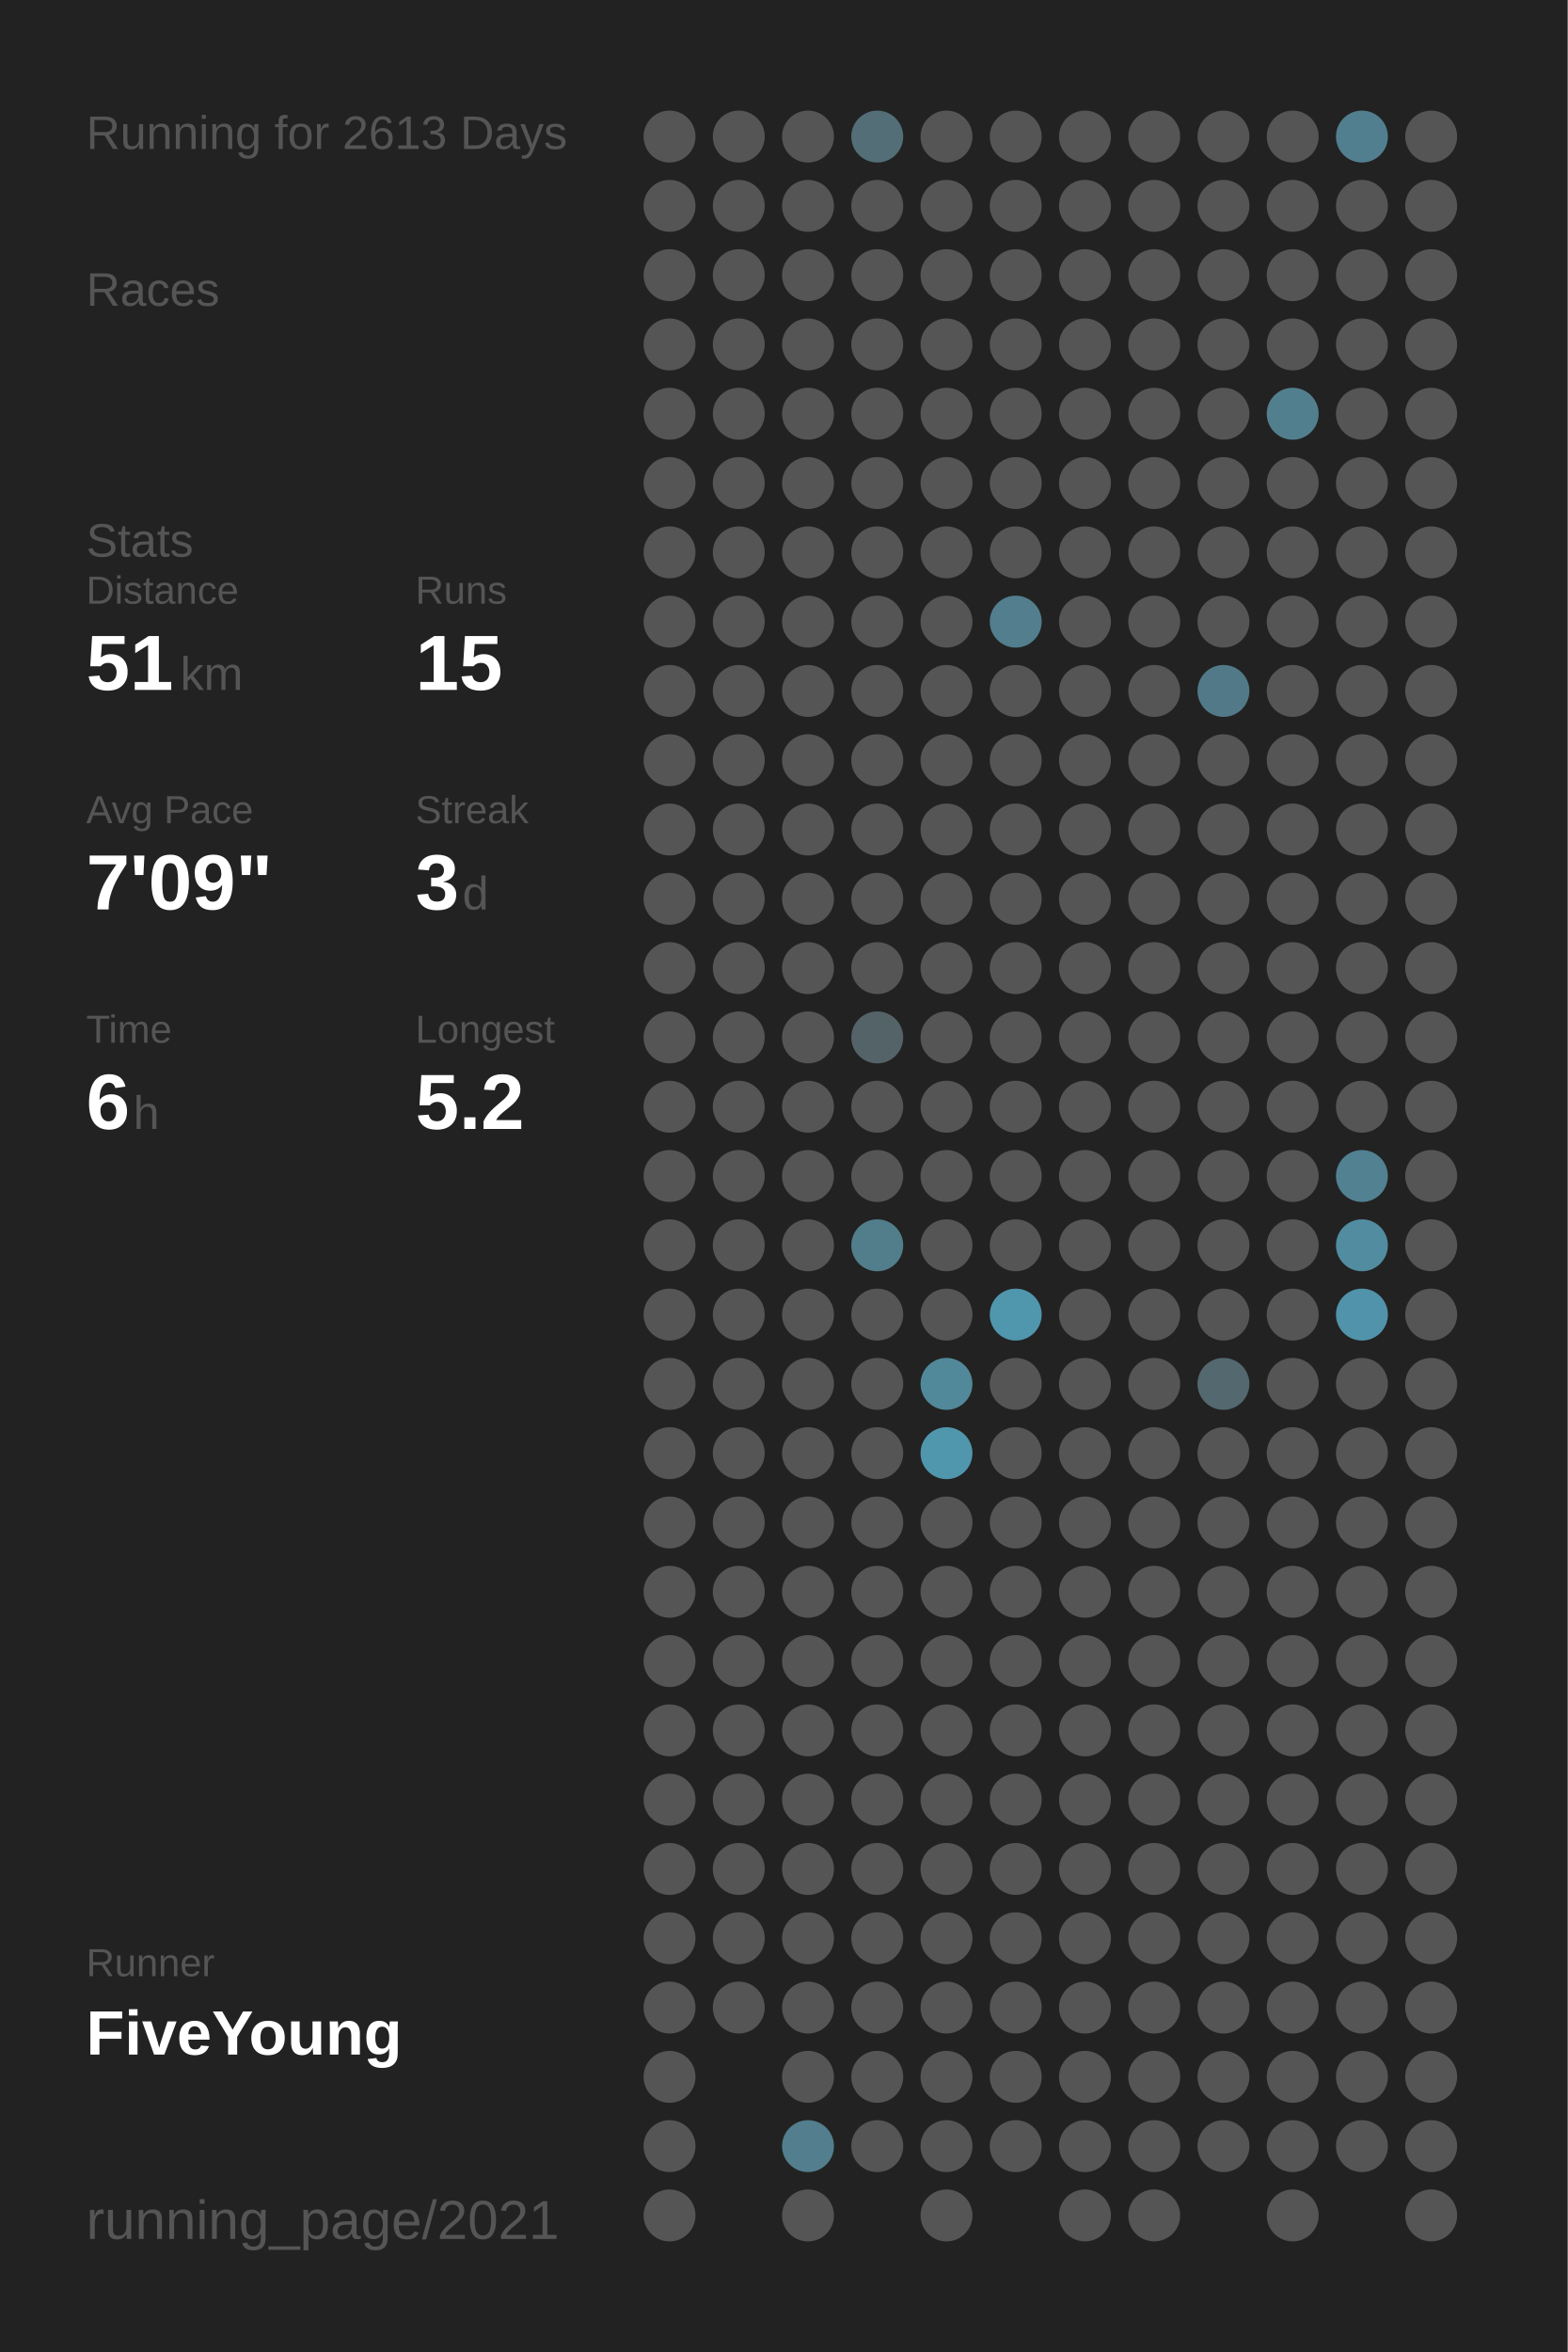
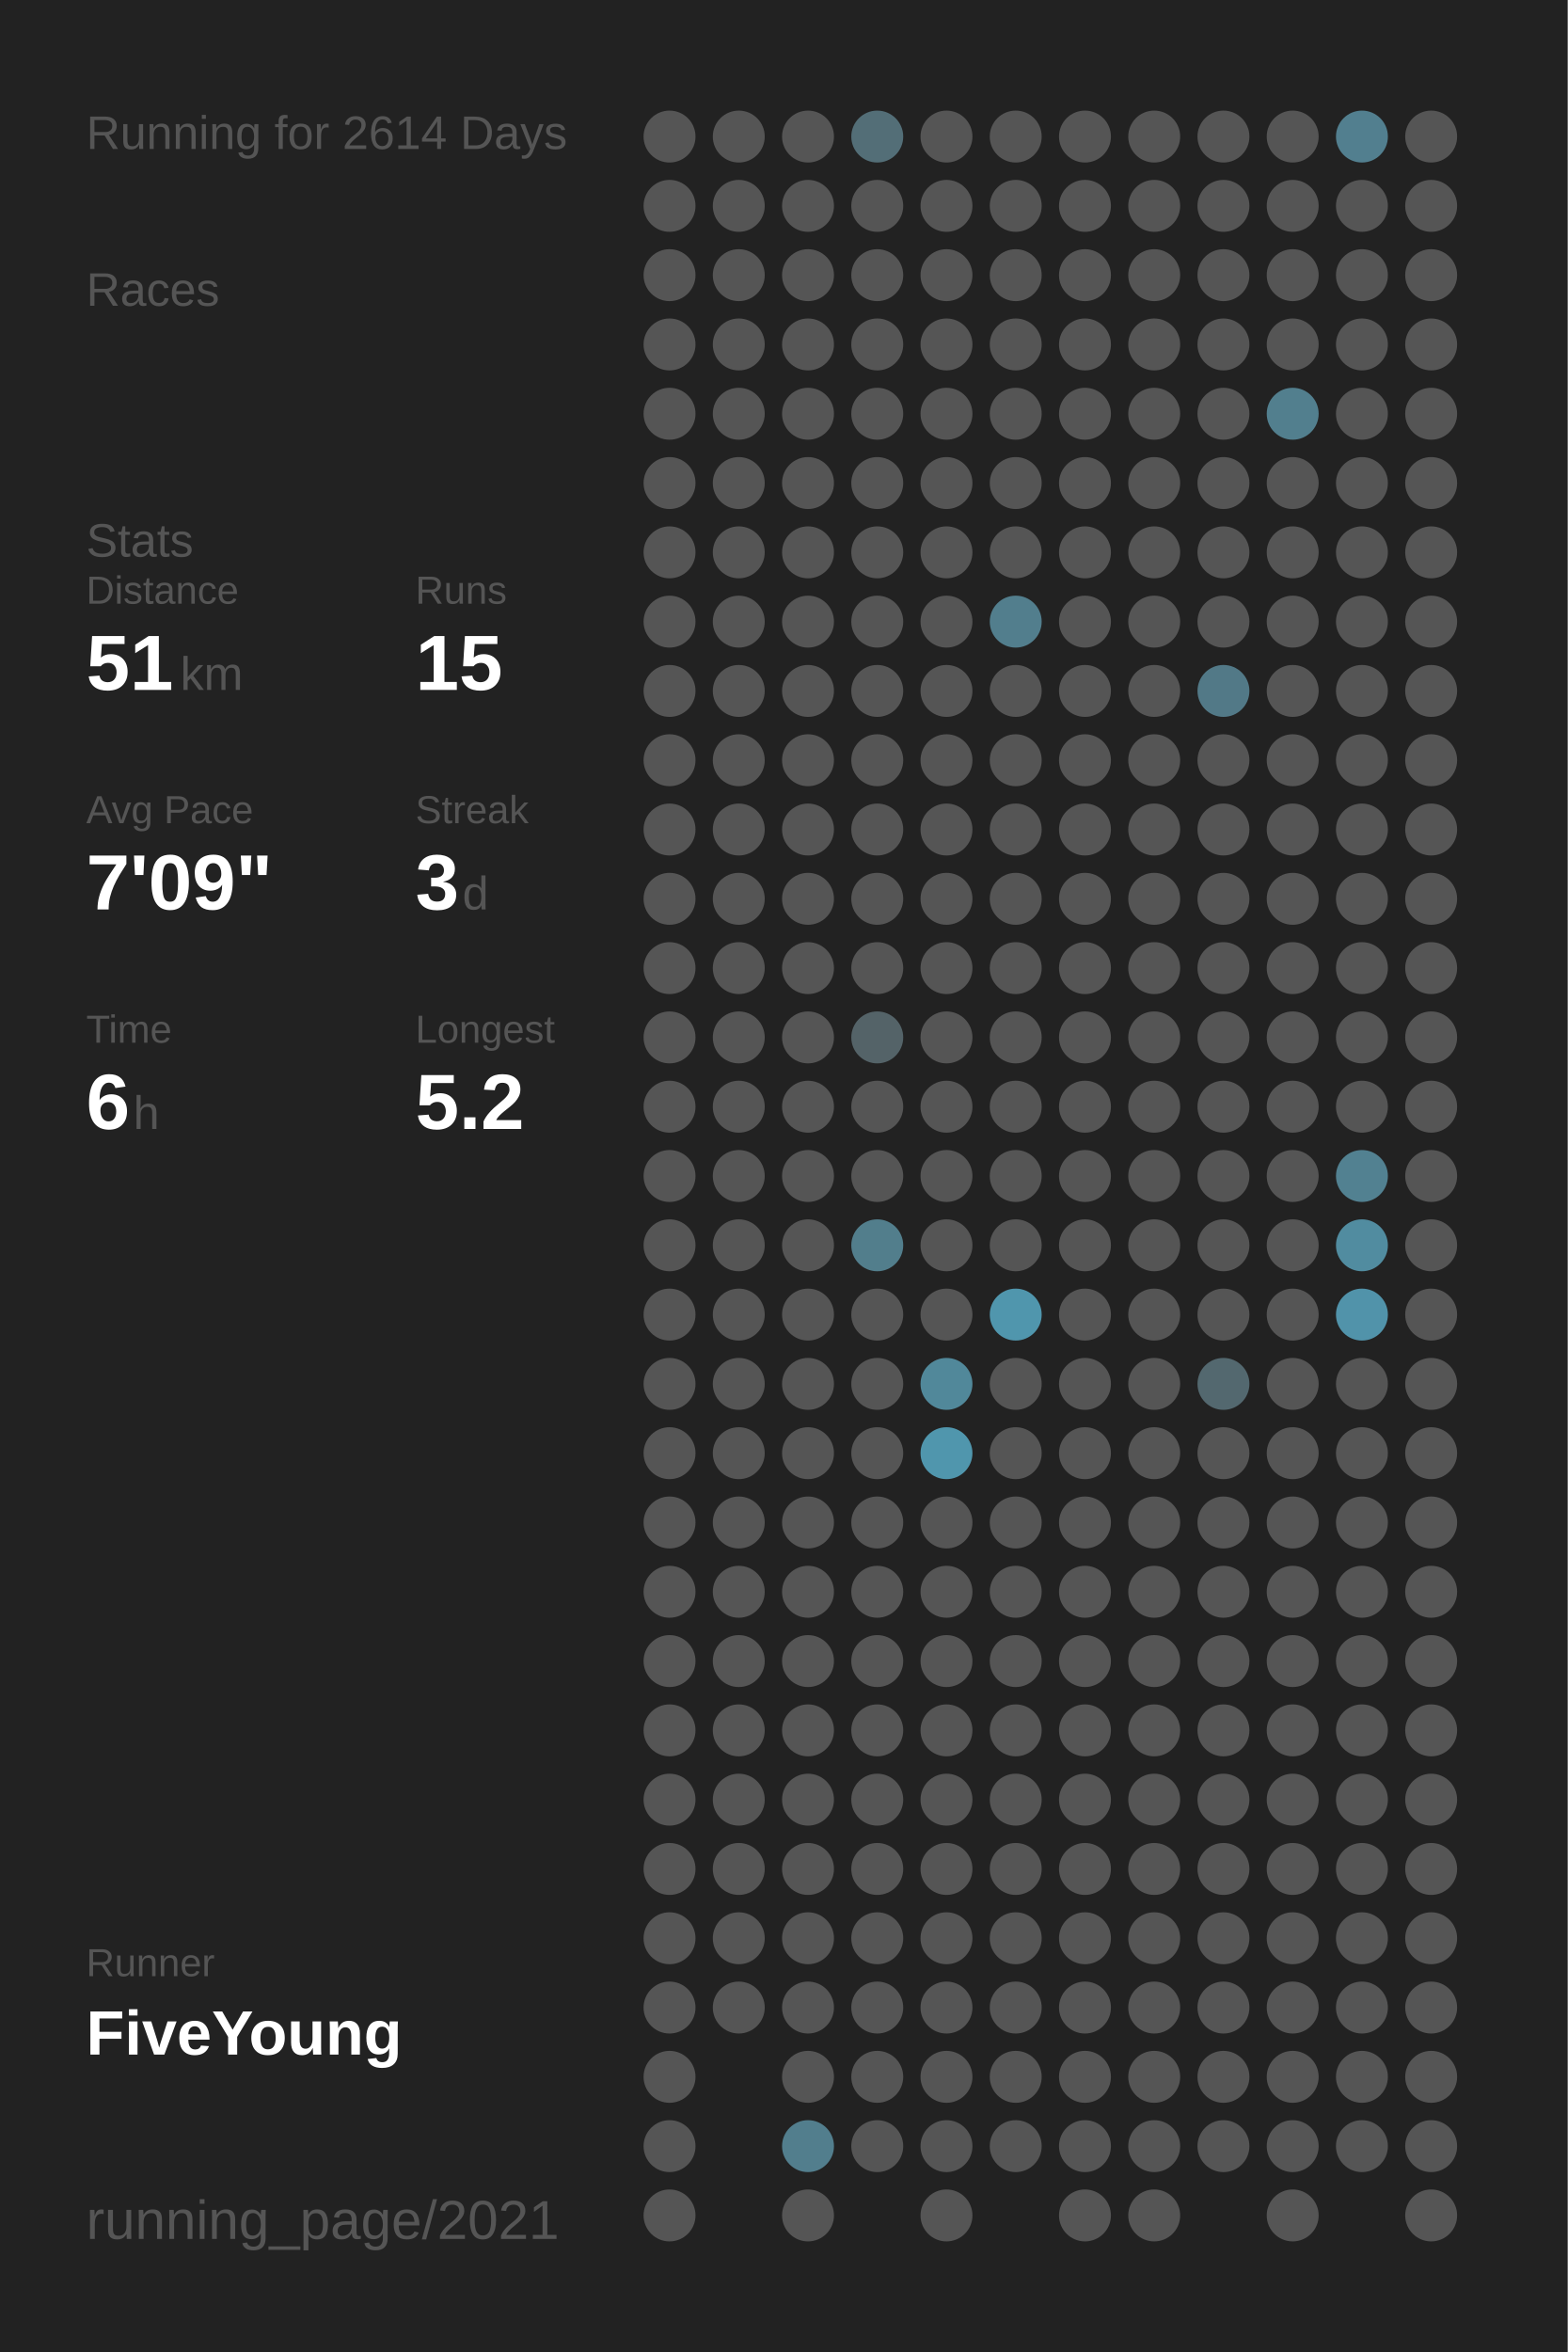
<svg xmlns="http://www.w3.org/2000/svg" baseProfile="full" height="300mm" version="1.1" viewBox="0,0,200,300" width="200mm">
  <defs />
  <rect fill="#222222" height="300" width="200" x="0" y="0" />
-   <text fill="#555555" style="font-size:6px; font-family:Arial;" x="11" y="19">Running for 2613 Days</text>
+   <text fill="#555555" style="font-size:6px; font-family:Arial;" x="11" y="19">Running for 2614 Days</text>
  <text fill="#555555" style="font-size:6px; font-family:Arial;" x="11" y="39">Races</text>
  <text fill="#555555" style="font-size:6px; font-family:Arial;" x="11" y="71">Stats</text>
  <text fill="#555555" style="font-size:5px; font-family:Arial;" x="11" y="77">Distance</text>
  <text fill="#FFFFFF" style="font-size:10px; font-family:Arial; font-weight:bold;" x="11" y="88">51</text>
  <text fill="#555555" style="font-size:6px; font-family:Arial;" x="23" y="88">km</text>
  <text fill="#555555" style="font-size:5px; font-family:Arial;" x="53" y="77">Runs</text>
  <text fill="#FFFFFF" style="font-size:10px; font-family:Arial; font-weight:bold;" x="53" y="88">15</text>
  <text fill="#555555" style="font-size:5px; font-family:Arial;" x="11" y="105">Avg Pace</text>
  <text fill="#FFFFFF" style="font-size:10px; font-family:Arial; font-weight:bold;" x="11" y="116">7'09"</text>
  <text fill="#555555" style="font-size:5px; font-family:Arial;" x="53" y="105">Streak</text>
  <text fill="#FFFFFF" style="font-size:10px; font-family:Arial; font-weight:bold;" x="53" y="116">3</text>
  <text fill="#555555" style="font-size:6px; font-family:Arial;" x="59" y="116">d</text>
  <text fill="#555555" style="font-size:5px; font-family:Arial;" x="11" y="133">Time</text>
  <text fill="#FFFFFF" style="font-size:10px; font-family:Arial; font-weight:bold;" x="11" y="144">6</text>
  <text fill="#555555" style="font-size:6px; font-family:Arial;" x="17" y="144">h</text>
  <text fill="#555555" style="font-size:5px; font-family:Arial;" x="53" y="133">Longest</text>
  <text fill="#FFFFFF" style="font-size:10px; font-family:Arial; font-weight:bold;" x="53" y="144">5.2</text>
  <text fill="#555555" style="font-size:5px; font-family:Arial;" x="11" y="252.065">Runner</text>
  <text fill="#FFFFFF" style="font-size:8px; font-family:Arial; font-weight:bold;" x="11" y="262.065">FiveYoung</text>
  <text fill="#555555" style="font-size:7px; font-family:Arial;" x="11" y="285.581">running_page/2021</text>
  <circle cx="85.417" cy="17.419" fill="#555555" r="3.312" />
  <circle cx="85.417" cy="26.258" fill="#555555" r="3.312" />
  <circle cx="85.417" cy="35.097" fill="#555555" r="3.312" />
  <circle cx="85.417" cy="43.935" fill="#555555" r="3.312" />
  <circle cx="85.417" cy="52.774" fill="#555555" r="3.312" />
  <circle cx="85.417" cy="61.613" fill="#555555" r="3.312" />
  <circle cx="85.417" cy="70.452" fill="#555555" r="3.312" />
  <circle cx="85.417" cy="79.29" fill="#555555" r="3.312" />
  <circle cx="85.417" cy="88.129" fill="#555555" r="3.312" />
  <circle cx="85.417" cy="96.968" fill="#555555" r="3.312" />
  <circle cx="85.417" cy="105.806" fill="#555555" r="3.312" />
  <circle cx="85.417" cy="114.645" fill="#555555" r="3.312" />
  <circle cx="85.417" cy="123.484" fill="#555555" r="3.312" />
  <circle cx="85.417" cy="132.323" fill="#555555" r="3.312" />
  <circle cx="85.417" cy="141.161" fill="#555555" r="3.312" />
  <circle cx="85.417" cy="150" fill="#555555" r="3.312" />
  <circle cx="85.417" cy="158.839" fill="#555555" r="3.312" />
  <circle cx="85.417" cy="167.677" fill="#555555" r="3.312" />
  <circle cx="85.417" cy="176.516" fill="#555555" r="3.312" />
  <circle cx="85.417" cy="185.355" fill="#555555" r="3.312" />
  <circle cx="85.417" cy="194.194" fill="#555555" r="3.312" />
  <circle cx="85.417" cy="203.032" fill="#555555" r="3.312" />
  <circle cx="85.417" cy="211.871" fill="#555555" r="3.312" />
  <circle cx="85.417" cy="220.71" fill="#555555" r="3.312" />
  <circle cx="85.417" cy="229.548" fill="#555555" r="3.312" />
  <circle cx="85.417" cy="238.387" fill="#555555" r="3.312" />
  <circle cx="85.417" cy="247.226" fill="#555555" r="3.312" />
  <circle cx="85.417" cy="256.065" fill="#555555" r="3.312" />
  <circle cx="85.417" cy="264.903" fill="#555555" r="3.312" />
  <circle cx="85.417" cy="273.742" fill="#555555" r="3.312" />
  <circle cx="85.417" cy="282.581" fill="#555555" r="3.312" />
  <circle cx="94.25" cy="17.419" fill="#555555" r="3.312" />
  <circle cx="94.25" cy="26.258" fill="#555555" r="3.312" />
  <circle cx="94.25" cy="35.097" fill="#555555" r="3.312" />
  <circle cx="94.25" cy="43.935" fill="#555555" r="3.312" />
  <circle cx="94.25" cy="52.774" fill="#555555" r="3.312" />
  <circle cx="94.25" cy="61.613" fill="#555555" r="3.312" />
  <circle cx="94.25" cy="70.452" fill="#555555" r="3.312" />
  <circle cx="94.25" cy="79.29" fill="#555555" r="3.312" />
  <circle cx="94.25" cy="88.129" fill="#555555" r="3.312" />
  <circle cx="94.25" cy="96.968" fill="#555555" r="3.312" />
  <circle cx="94.25" cy="105.806" fill="#555555" r="3.312" />
  <circle cx="94.25" cy="114.645" fill="#555555" r="3.312" />
  <circle cx="94.25" cy="123.484" fill="#555555" r="3.312" />
  <circle cx="94.25" cy="132.323" fill="#555555" r="3.312" />
  <circle cx="94.25" cy="141.161" fill="#555555" r="3.312" />
  <circle cx="94.25" cy="150" fill="#555555" r="3.312" />
  <circle cx="94.25" cy="158.839" fill="#555555" r="3.312" />
  <circle cx="94.25" cy="167.677" fill="#555555" r="3.312" />
  <circle cx="94.25" cy="176.516" fill="#555555" r="3.312" />
  <circle cx="94.25" cy="185.355" fill="#555555" r="3.312" />
  <circle cx="94.25" cy="194.194" fill="#555555" r="3.312" />
  <circle cx="94.25" cy="203.032" fill="#555555" r="3.312" />
  <circle cx="94.25" cy="211.871" fill="#555555" r="3.312" />
  <circle cx="94.25" cy="220.71" fill="#555555" r="3.312" />
  <circle cx="94.25" cy="229.548" fill="#555555" r="3.312" />
  <circle cx="94.25" cy="238.387" fill="#555555" r="3.312" />
  <circle cx="94.25" cy="247.226" fill="#555555" r="3.312" />
  <circle cx="94.25" cy="256.065" fill="#555555" r="3.312" />
  <circle cx="103.083" cy="17.419" fill="#555555" r="3.312" />
  <circle cx="103.083" cy="26.258" fill="#555555" r="3.312" />
  <circle cx="103.083" cy="35.097" fill="#555555" r="3.312" />
  <circle cx="103.083" cy="43.935" fill="#555555" r="3.312" />
  <circle cx="103.083" cy="52.774" fill="#555555" r="3.312" />
  <circle cx="103.083" cy="61.613" fill="#555555" r="3.312" />
  <circle cx="103.083" cy="70.452" fill="#555555" r="3.312" />
  <circle cx="103.083" cy="79.29" fill="#555555" r="3.312" />
  <circle cx="103.083" cy="88.129" fill="#555555" r="3.312" />
  <circle cx="103.083" cy="96.968" fill="#555555" r="3.312" />
  <circle cx="103.083" cy="105.806" fill="#555555" r="3.312" />
  <circle cx="103.083" cy="114.645" fill="#555555" r="3.312" />
  <circle cx="103.083" cy="123.484" fill="#555555" r="3.312" />
  <circle cx="103.083" cy="132.323" fill="#555555" r="3.312" />
  <circle cx="103.083" cy="141.161" fill="#555555" r="3.312" />
  <circle cx="103.083" cy="150" fill="#555555" r="3.312" />
  <circle cx="103.083" cy="158.839" fill="#555555" r="3.312" />
  <circle cx="103.083" cy="167.677" fill="#555555" r="3.312" />
  <circle cx="103.083" cy="176.516" fill="#555555" r="3.312" />
  <circle cx="103.083" cy="185.355" fill="#555555" r="3.312" />
  <circle cx="103.083" cy="194.194" fill="#555555" r="3.312" />
  <circle cx="103.083" cy="203.032" fill="#555555" r="3.312" />
  <circle cx="103.083" cy="211.871" fill="#555555" r="3.312" />
  <circle cx="103.083" cy="220.71" fill="#555555" r="3.312" />
  <circle cx="103.083" cy="229.548" fill="#555555" r="3.312" />
  <circle cx="103.083" cy="238.387" fill="#555555" r="3.312" />
  <circle cx="103.083" cy="247.226" fill="#555555" r="3.312" />
  <circle cx="103.083" cy="256.065" fill="#555555" r="3.312" />
  <circle cx="103.083" cy="264.903" fill="#555555" r="3.312" />
  <circle cx="103.083" cy="273.742" fill="#527e8d" r="3.312" />
  <circle cx="103.083" cy="282.581" fill="#555555" r="3.312" />
  <circle cx="111.917" cy="17.419" fill="#536e77" r="3.312" />
  <circle cx="111.917" cy="26.258" fill="#555555" r="3.312" />
  <circle cx="111.917" cy="35.097" fill="#555555" r="3.312" />
  <circle cx="111.917" cy="43.935" fill="#555555" r="3.312" />
  <circle cx="111.917" cy="52.774" fill="#555555" r="3.312" />
  <circle cx="111.917" cy="61.613" fill="#555555" r="3.312" />
  <circle cx="111.917" cy="70.452" fill="#555555" r="3.312" />
  <circle cx="111.917" cy="79.29" fill="#555555" r="3.312" />
  <circle cx="111.917" cy="88.129" fill="#555555" r="3.312" />
  <circle cx="111.917" cy="96.968" fill="#555555" r="3.312" />
  <circle cx="111.917" cy="105.806" fill="#555555" r="3.312" />
  <circle cx="111.917" cy="114.645" fill="#555555" r="3.312" />
  <circle cx="111.917" cy="123.484" fill="#555555" r="3.312" />
  <circle cx="111.917" cy="132.323" fill="#546368" r="3.312" />
  <circle cx="111.917" cy="141.161" fill="#555555" r="3.312" />
  <circle cx="111.917" cy="150" fill="#555555" r="3.312" />
  <circle cx="111.917" cy="158.839" fill="#527e8c" r="3.312" />
  <circle cx="111.917" cy="167.677" fill="#555555" r="3.312" />
  <circle cx="111.917" cy="176.516" fill="#555555" r="3.312" />
  <circle cx="111.917" cy="185.355" fill="#555555" r="3.312" />
  <circle cx="111.917" cy="194.194" fill="#555555" r="3.312" />
  <circle cx="111.917" cy="203.032" fill="#555555" r="3.312" />
  <circle cx="111.917" cy="211.871" fill="#555555" r="3.312" />
  <circle cx="111.917" cy="220.71" fill="#555555" r="3.312" />
  <circle cx="111.917" cy="229.548" fill="#555555" r="3.312" />
  <circle cx="111.917" cy="238.387" fill="#555555" r="3.312" />
  <circle cx="111.917" cy="247.226" fill="#555555" r="3.312" />
  <circle cx="111.917" cy="256.065" fill="#555555" r="3.312" />
  <circle cx="111.917" cy="264.903" fill="#555555" r="3.312" />
  <circle cx="111.917" cy="273.742" fill="#555555" r="3.312" />
  <circle cx="120.75" cy="17.419" fill="#555555" r="3.312" />
  <circle cx="120.75" cy="26.258" fill="#555555" r="3.312" />
  <circle cx="120.75" cy="35.097" fill="#555555" r="3.312" />
  <circle cx="120.75" cy="43.935" fill="#555555" r="3.312" />
  <circle cx="120.75" cy="52.774" fill="#555555" r="3.312" />
  <circle cx="120.75" cy="61.613" fill="#555555" r="3.312" />
  <circle cx="120.75" cy="70.452" fill="#555555" r="3.312" />
  <circle cx="120.75" cy="79.29" fill="#555555" r="3.312" />
  <circle cx="120.75" cy="88.129" fill="#555555" r="3.312" />
  <circle cx="120.75" cy="96.968" fill="#555555" r="3.312" />
  <circle cx="120.75" cy="105.806" fill="#555555" r="3.312" />
  <circle cx="120.75" cy="114.645" fill="#555555" r="3.312" />
  <circle cx="120.75" cy="123.484" fill="#555555" r="3.312" />
  <circle cx="120.75" cy="132.323" fill="#555555" r="3.312" />
  <circle cx="120.75" cy="141.161" fill="#555555" r="3.312" />
  <circle cx="120.75" cy="150" fill="#555555" r="3.312" />
  <circle cx="120.75" cy="158.839" fill="#555555" r="3.312" />
  <circle cx="120.75" cy="167.677" fill="#555555" r="3.312" />
  <circle cx="120.75" cy="176.516" fill="#51889a" r="3.312" />
  <circle cx="120.75" cy="185.355" fill="#5096ad" r="3.312" />
  <circle cx="120.75" cy="194.194" fill="#555555" r="3.312" />
  <circle cx="120.75" cy="203.032" fill="#555555" r="3.312" />
  <circle cx="120.75" cy="211.871" fill="#555555" r="3.312" />
  <circle cx="120.75" cy="220.71" fill="#555555" r="3.312" />
  <circle cx="120.75" cy="229.548" fill="#555555" r="3.312" />
  <circle cx="120.75" cy="238.387" fill="#555555" r="3.312" />
  <circle cx="120.75" cy="247.226" fill="#555555" r="3.312" />
  <circle cx="120.75" cy="256.065" fill="#555555" r="3.312" />
  <circle cx="120.75" cy="264.903" fill="#555555" r="3.312" />
  <circle cx="120.75" cy="273.742" fill="#555555" r="3.312" />
  <circle cx="120.75" cy="282.581" fill="#555555" r="3.312" />
  <circle cx="129.583" cy="17.419" fill="#555555" r="3.312" />
  <circle cx="129.583" cy="26.258" fill="#555555" r="3.312" />
  <circle cx="129.583" cy="35.097" fill="#555555" r="3.312" />
  <circle cx="129.583" cy="43.935" fill="#555555" r="3.312" />
  <circle cx="129.583" cy="52.774" fill="#555555" r="3.312" />
  <circle cx="129.583" cy="61.613" fill="#555555" r="3.312" />
  <circle cx="129.583" cy="70.452" fill="#555555" r="3.312" />
  <circle cx="129.583" cy="79.29" fill="#527e8d" r="3.312" />
  <circle cx="129.583" cy="88.129" fill="#555555" r="3.312" />
  <circle cx="129.583" cy="96.968" fill="#555555" r="3.312" />
  <circle cx="129.583" cy="105.806" fill="#555555" r="3.312" />
  <circle cx="129.583" cy="114.645" fill="#555555" r="3.312" />
  <circle cx="129.583" cy="123.484" fill="#555555" r="3.312" />
  <circle cx="129.583" cy="132.323" fill="#555555" r="3.312" />
  <circle cx="129.583" cy="141.161" fill="#555555" r="3.312" />
  <circle cx="129.583" cy="150" fill="#555555" r="3.312" />
  <circle cx="129.583" cy="158.839" fill="#555555" r="3.312" />
  <circle cx="129.583" cy="167.677" fill="#5096ad" r="3.312" />
  <circle cx="129.583" cy="176.516" fill="#555555" r="3.312" />
  <circle cx="129.583" cy="185.355" fill="#555555" r="3.312" />
  <circle cx="129.583" cy="194.194" fill="#555555" r="3.312" />
  <circle cx="129.583" cy="203.032" fill="#555555" r="3.312" />
  <circle cx="129.583" cy="211.871" fill="#555555" r="3.312" />
  <circle cx="129.583" cy="220.71" fill="#555555" r="3.312" />
  <circle cx="129.583" cy="229.548" fill="#555555" r="3.312" />
  <circle cx="129.583" cy="238.387" fill="#555555" r="3.312" />
  <circle cx="129.583" cy="247.226" fill="#555555" r="3.312" />
  <circle cx="129.583" cy="256.065" fill="#555555" r="3.312" />
  <circle cx="129.583" cy="264.903" fill="#555555" r="3.312" />
  <circle cx="129.583" cy="273.742" fill="#555555" r="3.312" />
  <circle cx="138.417" cy="17.419" fill="#555555" r="3.312" />
  <circle cx="138.417" cy="26.258" fill="#555555" r="3.312" />
  <circle cx="138.417" cy="35.097" fill="#555555" r="3.312" />
  <circle cx="138.417" cy="43.935" fill="#555555" r="3.312" />
  <circle cx="138.417" cy="52.774" fill="#555555" r="3.312" />
  <circle cx="138.417" cy="61.613" fill="#555555" r="3.312" />
  <circle cx="138.417" cy="70.452" fill="#555555" r="3.312" />
  <circle cx="138.417" cy="79.29" fill="#555555" r="3.312" />
  <circle cx="138.417" cy="88.129" fill="#555555" r="3.312" />
  <circle cx="138.417" cy="96.968" fill="#555555" r="3.312" />
  <circle cx="138.417" cy="105.806" fill="#555555" r="3.312" />
  <circle cx="138.417" cy="114.645" fill="#555555" r="3.312" />
  <circle cx="138.417" cy="123.484" fill="#555555" r="3.312" />
  <circle cx="138.417" cy="132.323" fill="#555555" r="3.312" />
  <circle cx="138.417" cy="141.161" fill="#555555" r="3.312" />
  <circle cx="138.417" cy="150" fill="#555555" r="3.312" />
  <circle cx="138.417" cy="158.839" fill="#555555" r="3.312" />
  <circle cx="138.417" cy="167.677" fill="#555555" r="3.312" />
  <circle cx="138.417" cy="176.516" fill="#555555" r="3.312" />
  <circle cx="138.417" cy="185.355" fill="#555555" r="3.312" />
  <circle cx="138.417" cy="194.194" fill="#555555" r="3.312" />
  <circle cx="138.417" cy="203.032" fill="#555555" r="3.312" />
  <circle cx="138.417" cy="211.871" fill="#555555" r="3.312" />
  <circle cx="138.417" cy="220.71" fill="#555555" r="3.312" />
  <circle cx="138.417" cy="229.548" fill="#555555" r="3.312" />
  <circle cx="138.417" cy="238.387" fill="#555555" r="3.312" />
  <circle cx="138.417" cy="247.226" fill="#555555" r="3.312" />
  <circle cx="138.417" cy="256.065" fill="#555555" r="3.312" />
  <circle cx="138.417" cy="264.903" fill="#555555" r="3.312" />
  <circle cx="138.417" cy="273.742" fill="#555555" r="3.312" />
  <circle cx="138.417" cy="282.581" fill="#555555" r="3.312" />
  <circle cx="147.25" cy="17.419" fill="#555555" r="3.312" />
  <circle cx="147.25" cy="26.258" fill="#555555" r="3.312" />
  <circle cx="147.25" cy="35.097" fill="#555555" r="3.312" />
  <circle cx="147.25" cy="43.935" fill="#555555" r="3.312" />
  <circle cx="147.25" cy="52.774" fill="#555555" r="3.312" />
  <circle cx="147.25" cy="61.613" fill="#555555" r="3.312" />
  <circle cx="147.25" cy="70.452" fill="#555555" r="3.312" />
  <circle cx="147.25" cy="79.29" fill="#555555" r="3.312" />
  <circle cx="147.25" cy="88.129" fill="#555555" r="3.312" />
  <circle cx="147.25" cy="96.968" fill="#555555" r="3.312" />
  <circle cx="147.25" cy="105.806" fill="#555555" r="3.312" />
  <circle cx="147.25" cy="114.645" fill="#555555" r="3.312" />
  <circle cx="147.25" cy="123.484" fill="#555555" r="3.312" />
  <circle cx="147.25" cy="132.323" fill="#555555" r="3.312" />
  <circle cx="147.25" cy="141.161" fill="#555555" r="3.312" />
  <circle cx="147.25" cy="150" fill="#555555" r="3.312" />
  <circle cx="147.25" cy="158.839" fill="#555555" r="3.312" />
  <circle cx="147.25" cy="167.677" fill="#555555" r="3.312" />
  <circle cx="147.25" cy="176.516" fill="#555555" r="3.312" />
  <circle cx="147.25" cy="185.355" fill="#555555" r="3.312" />
  <circle cx="147.25" cy="194.194" fill="#555555" r="3.312" />
  <circle cx="147.25" cy="203.032" fill="#555555" r="3.312" />
  <circle cx="147.25" cy="211.871" fill="#555555" r="3.312" />
  <circle cx="147.25" cy="220.71" fill="#555555" r="3.312" />
  <circle cx="147.25" cy="229.548" fill="#555555" r="3.312" />
  <circle cx="147.25" cy="238.387" fill="#555555" r="3.312" />
  <circle cx="147.25" cy="247.226" fill="#555555" r="3.312" />
  <circle cx="147.25" cy="256.065" fill="#555555" r="3.312" />
  <circle cx="147.25" cy="264.903" fill="#555555" r="3.312" />
  <circle cx="147.25" cy="273.742" fill="#555555" r="3.312" />
  <circle cx="147.25" cy="282.581" fill="#555555" r="3.312" />
  <circle cx="156.083" cy="17.419" fill="#555555" r="3.312" />
  <circle cx="156.083" cy="26.258" fill="#555555" r="3.312" />
  <circle cx="156.083" cy="35.097" fill="#555555" r="3.312" />
  <circle cx="156.083" cy="43.935" fill="#555555" r="3.312" />
  <circle cx="156.083" cy="52.774" fill="#555555" r="3.312" />
  <circle cx="156.083" cy="61.613" fill="#555555" r="3.312" />
  <circle cx="156.083" cy="70.452" fill="#555555" r="3.312" />
  <circle cx="156.083" cy="79.29" fill="#555555" r="3.312" />
  <circle cx="156.083" cy="88.129" fill="#527987" r="3.312" />
  <circle cx="156.083" cy="96.968" fill="#555555" r="3.312" />
  <circle cx="156.083" cy="105.806" fill="#555555" r="3.312" />
  <circle cx="156.083" cy="114.645" fill="#555555" r="3.312" />
  <circle cx="156.083" cy="123.484" fill="#555555" r="3.312" />
  <circle cx="156.083" cy="132.323" fill="#555555" r="3.312" />
  <circle cx="156.083" cy="141.161" fill="#555555" r="3.312" />
  <circle cx="156.083" cy="150" fill="#555555" r="3.312" />
  <circle cx="156.083" cy="158.839" fill="#555555" r="3.312" />
  <circle cx="156.083" cy="167.677" fill="#555555" r="3.312" />
  <circle cx="156.083" cy="176.516" fill="#53686f" r="3.312" />
  <circle cx="156.083" cy="185.355" fill="#555555" r="3.312" />
  <circle cx="156.083" cy="194.194" fill="#555555" r="3.312" />
  <circle cx="156.083" cy="203.032" fill="#555555" r="3.312" />
  <circle cx="156.083" cy="211.871" fill="#555555" r="3.312" />
  <circle cx="156.083" cy="220.71" fill="#555555" r="3.312" />
  <circle cx="156.083" cy="229.548" fill="#555555" r="3.312" />
  <circle cx="156.083" cy="238.387" fill="#555555" r="3.312" />
  <circle cx="156.083" cy="247.226" fill="#555555" r="3.312" />
  <circle cx="156.083" cy="256.065" fill="#555555" r="3.312" />
  <circle cx="156.083" cy="264.903" fill="#555555" r="3.312" />
  <circle cx="156.083" cy="273.742" fill="#555555" r="3.312" />
  <circle cx="164.917" cy="17.419" fill="#555555" r="3.312" />
  <circle cx="164.917" cy="26.258" fill="#555555" r="3.312" />
  <circle cx="164.917" cy="35.097" fill="#555555" r="3.312" />
  <circle cx="164.917" cy="43.935" fill="#555555" r="3.312" />
  <circle cx="164.917" cy="52.774" fill="#527f8e" r="3.312" />
  <circle cx="164.917" cy="61.613" fill="#555555" r="3.312" />
  <circle cx="164.917" cy="70.452" fill="#555555" r="3.312" />
  <circle cx="164.917" cy="79.29" fill="#555555" r="3.312" />
  <circle cx="164.917" cy="88.129" fill="#555555" r="3.312" />
  <circle cx="164.917" cy="96.968" fill="#555555" r="3.312" />
  <circle cx="164.917" cy="105.806" fill="#555555" r="3.312" />
  <circle cx="164.917" cy="114.645" fill="#555555" r="3.312" />
  <circle cx="164.917" cy="123.484" fill="#555555" r="3.312" />
  <circle cx="164.917" cy="132.323" fill="#555555" r="3.312" />
  <circle cx="164.917" cy="141.161" fill="#555555" r="3.312" />
  <circle cx="164.917" cy="150" fill="#555555" r="3.312" />
  <circle cx="164.917" cy="158.839" fill="#555555" r="3.312" />
  <circle cx="164.917" cy="167.677" fill="#555555" r="3.312" />
  <circle cx="164.917" cy="176.516" fill="#555555" r="3.312" />
  <circle cx="164.917" cy="185.355" fill="#555555" r="3.312" />
  <circle cx="164.917" cy="194.194" fill="#555555" r="3.312" />
  <circle cx="164.917" cy="203.032" fill="#555555" r="3.312" />
  <circle cx="164.917" cy="211.871" fill="#555555" r="3.312" />
  <circle cx="164.917" cy="220.71" fill="#555555" r="3.312" />
  <circle cx="164.917" cy="229.548" fill="#555555" r="3.312" />
  <circle cx="164.917" cy="238.387" fill="#555555" r="3.312" />
  <circle cx="164.917" cy="247.226" fill="#555555" r="3.312" />
  <circle cx="164.917" cy="256.065" fill="#555555" r="3.312" />
  <circle cx="164.917" cy="264.903" fill="#555555" r="3.312" />
  <circle cx="164.917" cy="273.742" fill="#555555" r="3.312" />
  <circle cx="164.917" cy="282.581" fill="#555555" r="3.312" />
  <circle cx="173.75" cy="17.419" fill="#527f8f" r="3.312" />
  <circle cx="173.75" cy="26.258" fill="#555555" r="3.312" />
  <circle cx="173.75" cy="35.097" fill="#555555" r="3.312" />
  <circle cx="173.75" cy="43.935" fill="#555555" r="3.312" />
  <circle cx="173.75" cy="52.774" fill="#555555" r="3.312" />
  <circle cx="173.75" cy="61.613" fill="#555555" r="3.312" />
  <circle cx="173.75" cy="70.452" fill="#555555" r="3.312" />
  <circle cx="173.75" cy="79.29" fill="#555555" r="3.312" />
  <circle cx="173.75" cy="88.129" fill="#555555" r="3.312" />
  <circle cx="173.75" cy="96.968" fill="#555555" r="3.312" />
  <circle cx="173.75" cy="105.806" fill="#555555" r="3.312" />
  <circle cx="173.75" cy="114.645" fill="#555555" r="3.312" />
  <circle cx="173.75" cy="123.484" fill="#555555" r="3.312" />
  <circle cx="173.75" cy="132.323" fill="#555555" r="3.312" />
  <circle cx="173.75" cy="141.161" fill="#555555" r="3.312" />
  <circle cx="173.75" cy="150" fill="#528191" r="3.312" />
  <circle cx="173.75" cy="158.839" fill="#518ca0" r="3.312" />
  <circle cx="173.75" cy="167.677" fill="#5193aa" r="3.312" />
  <circle cx="173.75" cy="176.516" fill="#555555" r="3.312" />
  <circle cx="173.75" cy="185.355" fill="#555555" r="3.312" />
  <circle cx="173.75" cy="194.194" fill="#555555" r="3.312" />
  <circle cx="173.75" cy="203.032" fill="#555555" r="3.312" />
  <circle cx="173.75" cy="211.871" fill="#555555" r="3.312" />
  <circle cx="173.75" cy="220.71" fill="#555555" r="3.312" />
  <circle cx="173.75" cy="229.548" fill="#555555" r="3.312" />
  <circle cx="173.75" cy="238.387" fill="#555555" r="3.312" />
  <circle cx="173.75" cy="247.226" fill="#555555" r="3.312" />
  <circle cx="173.75" cy="256.065" fill="#555555" r="3.312" />
  <circle cx="173.75" cy="264.903" fill="#555555" r="3.312" />
  <circle cx="173.75" cy="273.742" fill="#555555" r="3.312" />
  <circle cx="182.583" cy="17.419" fill="#555555" r="3.312" />
  <circle cx="182.583" cy="26.258" fill="#555555" r="3.312" />
  <circle cx="182.583" cy="35.097" fill="#555555" r="3.312" />
  <circle cx="182.583" cy="43.935" fill="#555555" r="3.312" />
  <circle cx="182.583" cy="52.774" fill="#555555" r="3.312" />
  <circle cx="182.583" cy="61.613" fill="#555555" r="3.312" />
  <circle cx="182.583" cy="70.452" fill="#555555" r="3.312" />
  <circle cx="182.583" cy="79.29" fill="#555555" r="3.312" />
  <circle cx="182.583" cy="88.129" fill="#555555" r="3.312" />
  <circle cx="182.583" cy="96.968" fill="#555555" r="3.312" />
  <circle cx="182.583" cy="105.806" fill="#555555" r="3.312" />
  <circle cx="182.583" cy="114.645" fill="#555555" r="3.312" />
  <circle cx="182.583" cy="123.484" fill="#555555" r="3.312" />
  <circle cx="182.583" cy="132.323" fill="#555555" r="3.312" />
  <circle cx="182.583" cy="141.161" fill="#555555" r="3.312" />
  <circle cx="182.583" cy="150" fill="#555555" r="3.312" />
  <circle cx="182.583" cy="158.839" fill="#555555" r="3.312" />
  <circle cx="182.583" cy="167.677" fill="#555555" r="3.312" />
  <circle cx="182.583" cy="176.516" fill="#555555" r="3.312" />
  <circle cx="182.583" cy="185.355" fill="#555555" r="3.312" />
  <circle cx="182.583" cy="194.194" fill="#555555" r="3.312" />
  <circle cx="182.583" cy="203.032" fill="#555555" r="3.312" />
  <circle cx="182.583" cy="211.871" fill="#555555" r="3.312" />
  <circle cx="182.583" cy="220.71" fill="#555555" r="3.312" />
  <circle cx="182.583" cy="229.548" fill="#555555" r="3.312" />
  <circle cx="182.583" cy="238.387" fill="#555555" r="3.312" />
  <circle cx="182.583" cy="247.226" fill="#555555" r="3.312" />
  <circle cx="182.583" cy="256.065" fill="#555555" r="3.312" />
  <circle cx="182.583" cy="264.903" fill="#555555" r="3.312" />
  <circle cx="182.583" cy="273.742" fill="#555555" r="3.312" />
  <circle cx="182.583" cy="282.581" fill="#555555" r="3.312" />
</svg>
